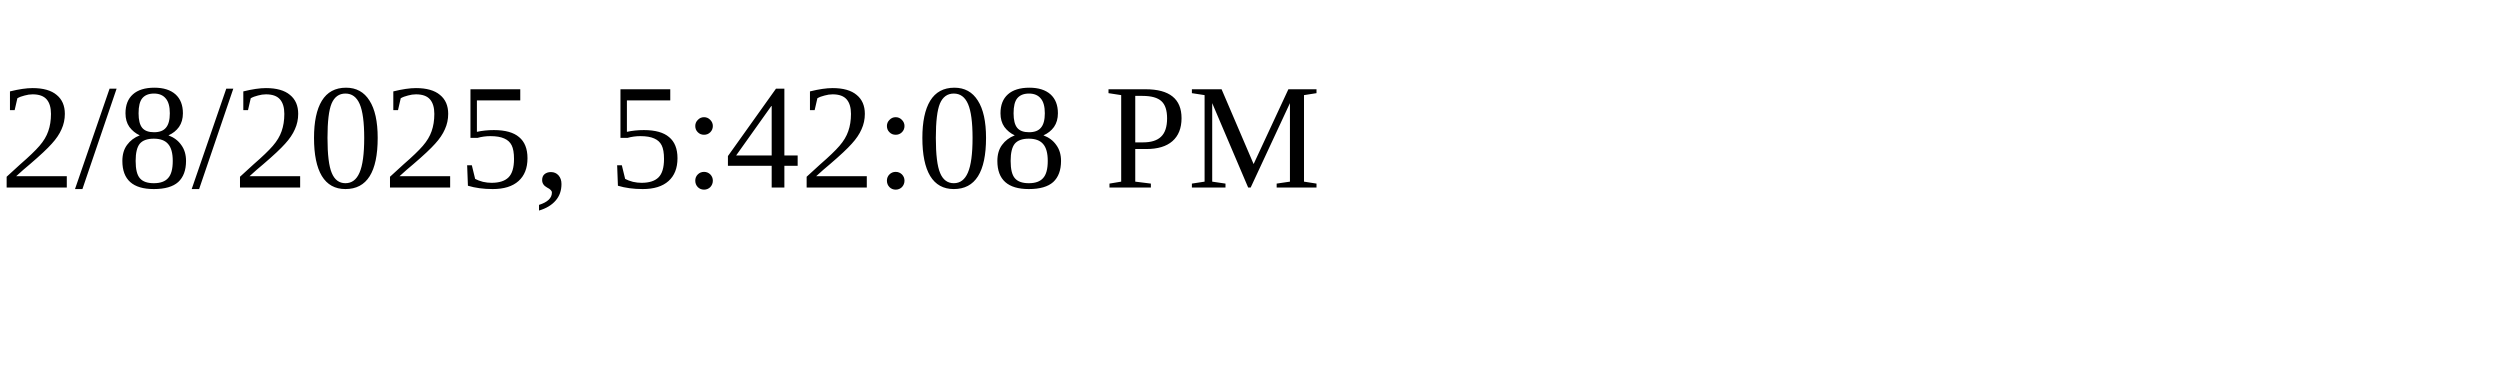
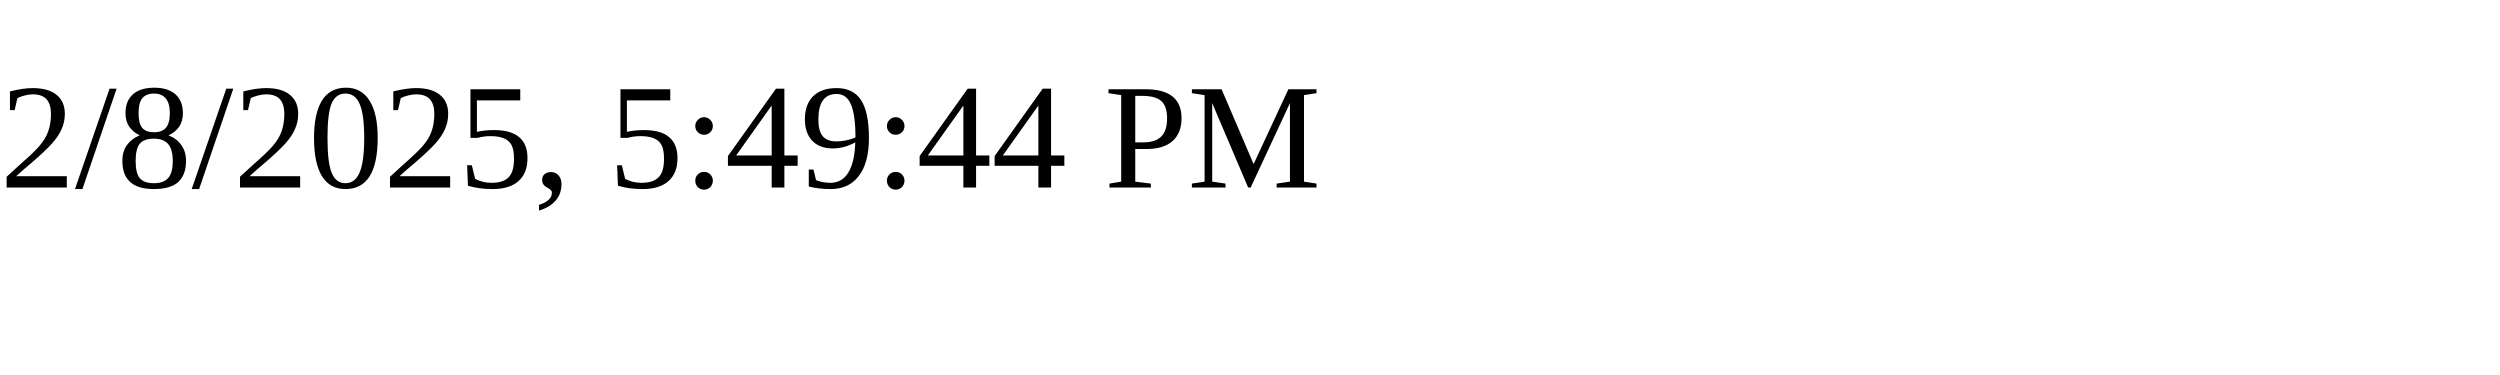
<svg xmlns="http://www.w3.org/2000/svg" height="30" width="200">
-   <text x="0" y="15">2/8/2025, 5:42:08 PM</text>
+   <text x="0" y="15">2/8/2025, 5:49:44 PM</text>
</svg>
